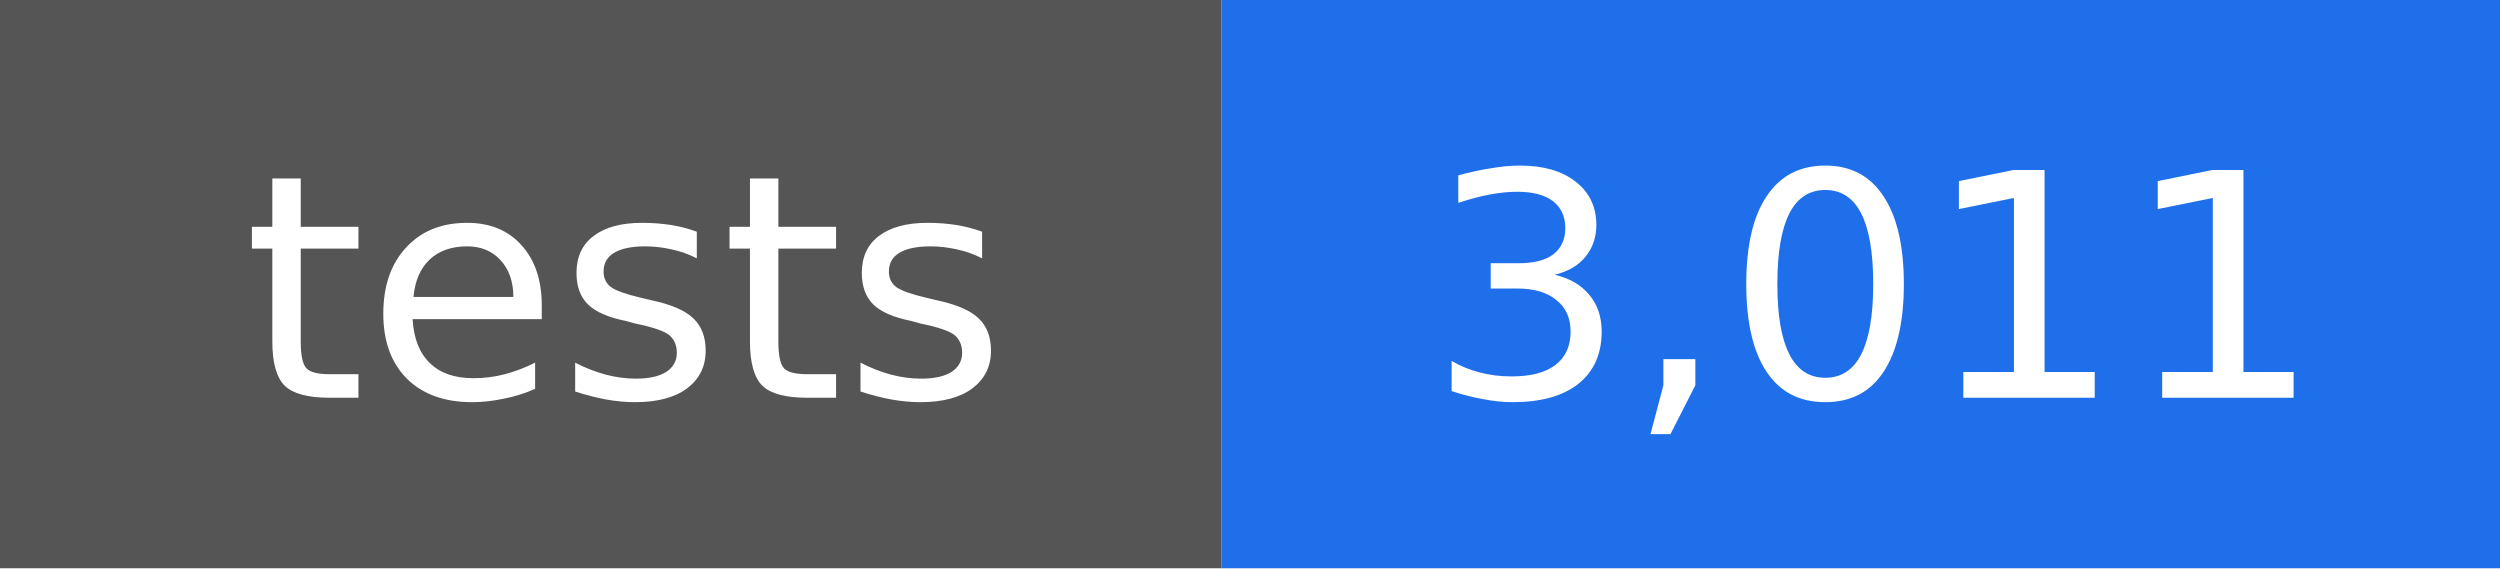
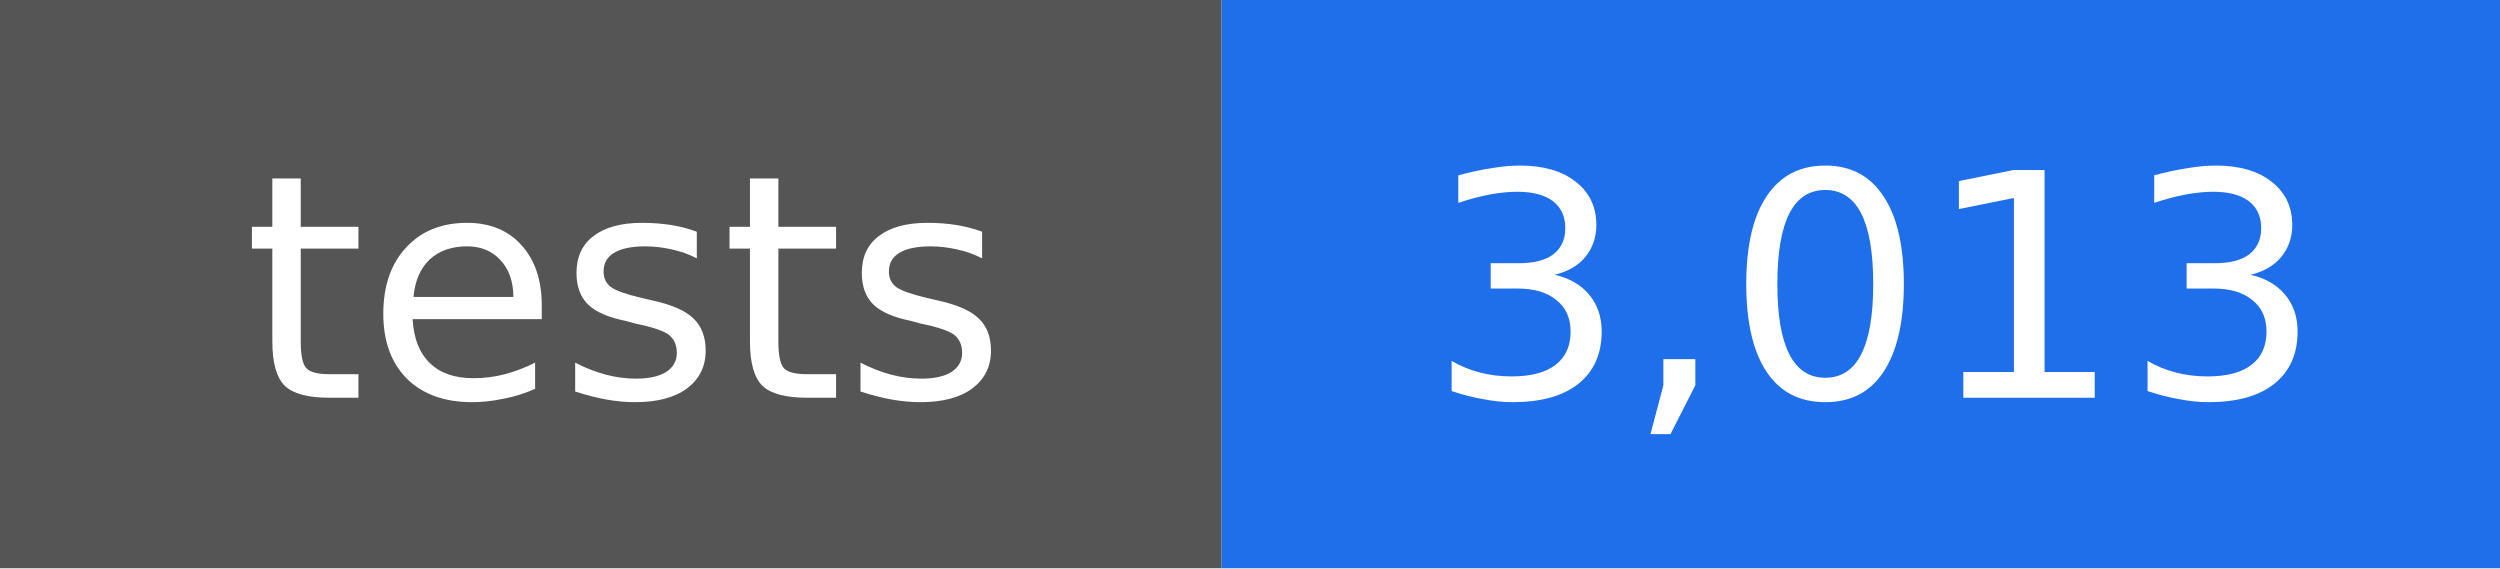
- <svg xmlns="http://www.w3.org/2000/svg" width="88" height="20" viewBox="0 0 88 20" role="img" aria-label="tests: 3,011">
+ <svg xmlns="http://www.w3.org/2000/svg" width="88" height="20" viewBox="0 0 88 20" role="img" aria-label="tests: 3,013">
  <rect width="43" height="20" fill="#555555" />
  <rect x="43" width="45" height="20" fill="#1f6feb" />
  <g fill="#ffffff" text-anchor="middle" font-family="DejaVu Sans, Verdana, sans-serif" font-size="11">
    <text x="22" y="14">tests</text>
-     <text x="66" y="14">3,011</text>
+     <text x="66" y="14">3,013</text>
  </g>
</svg>
